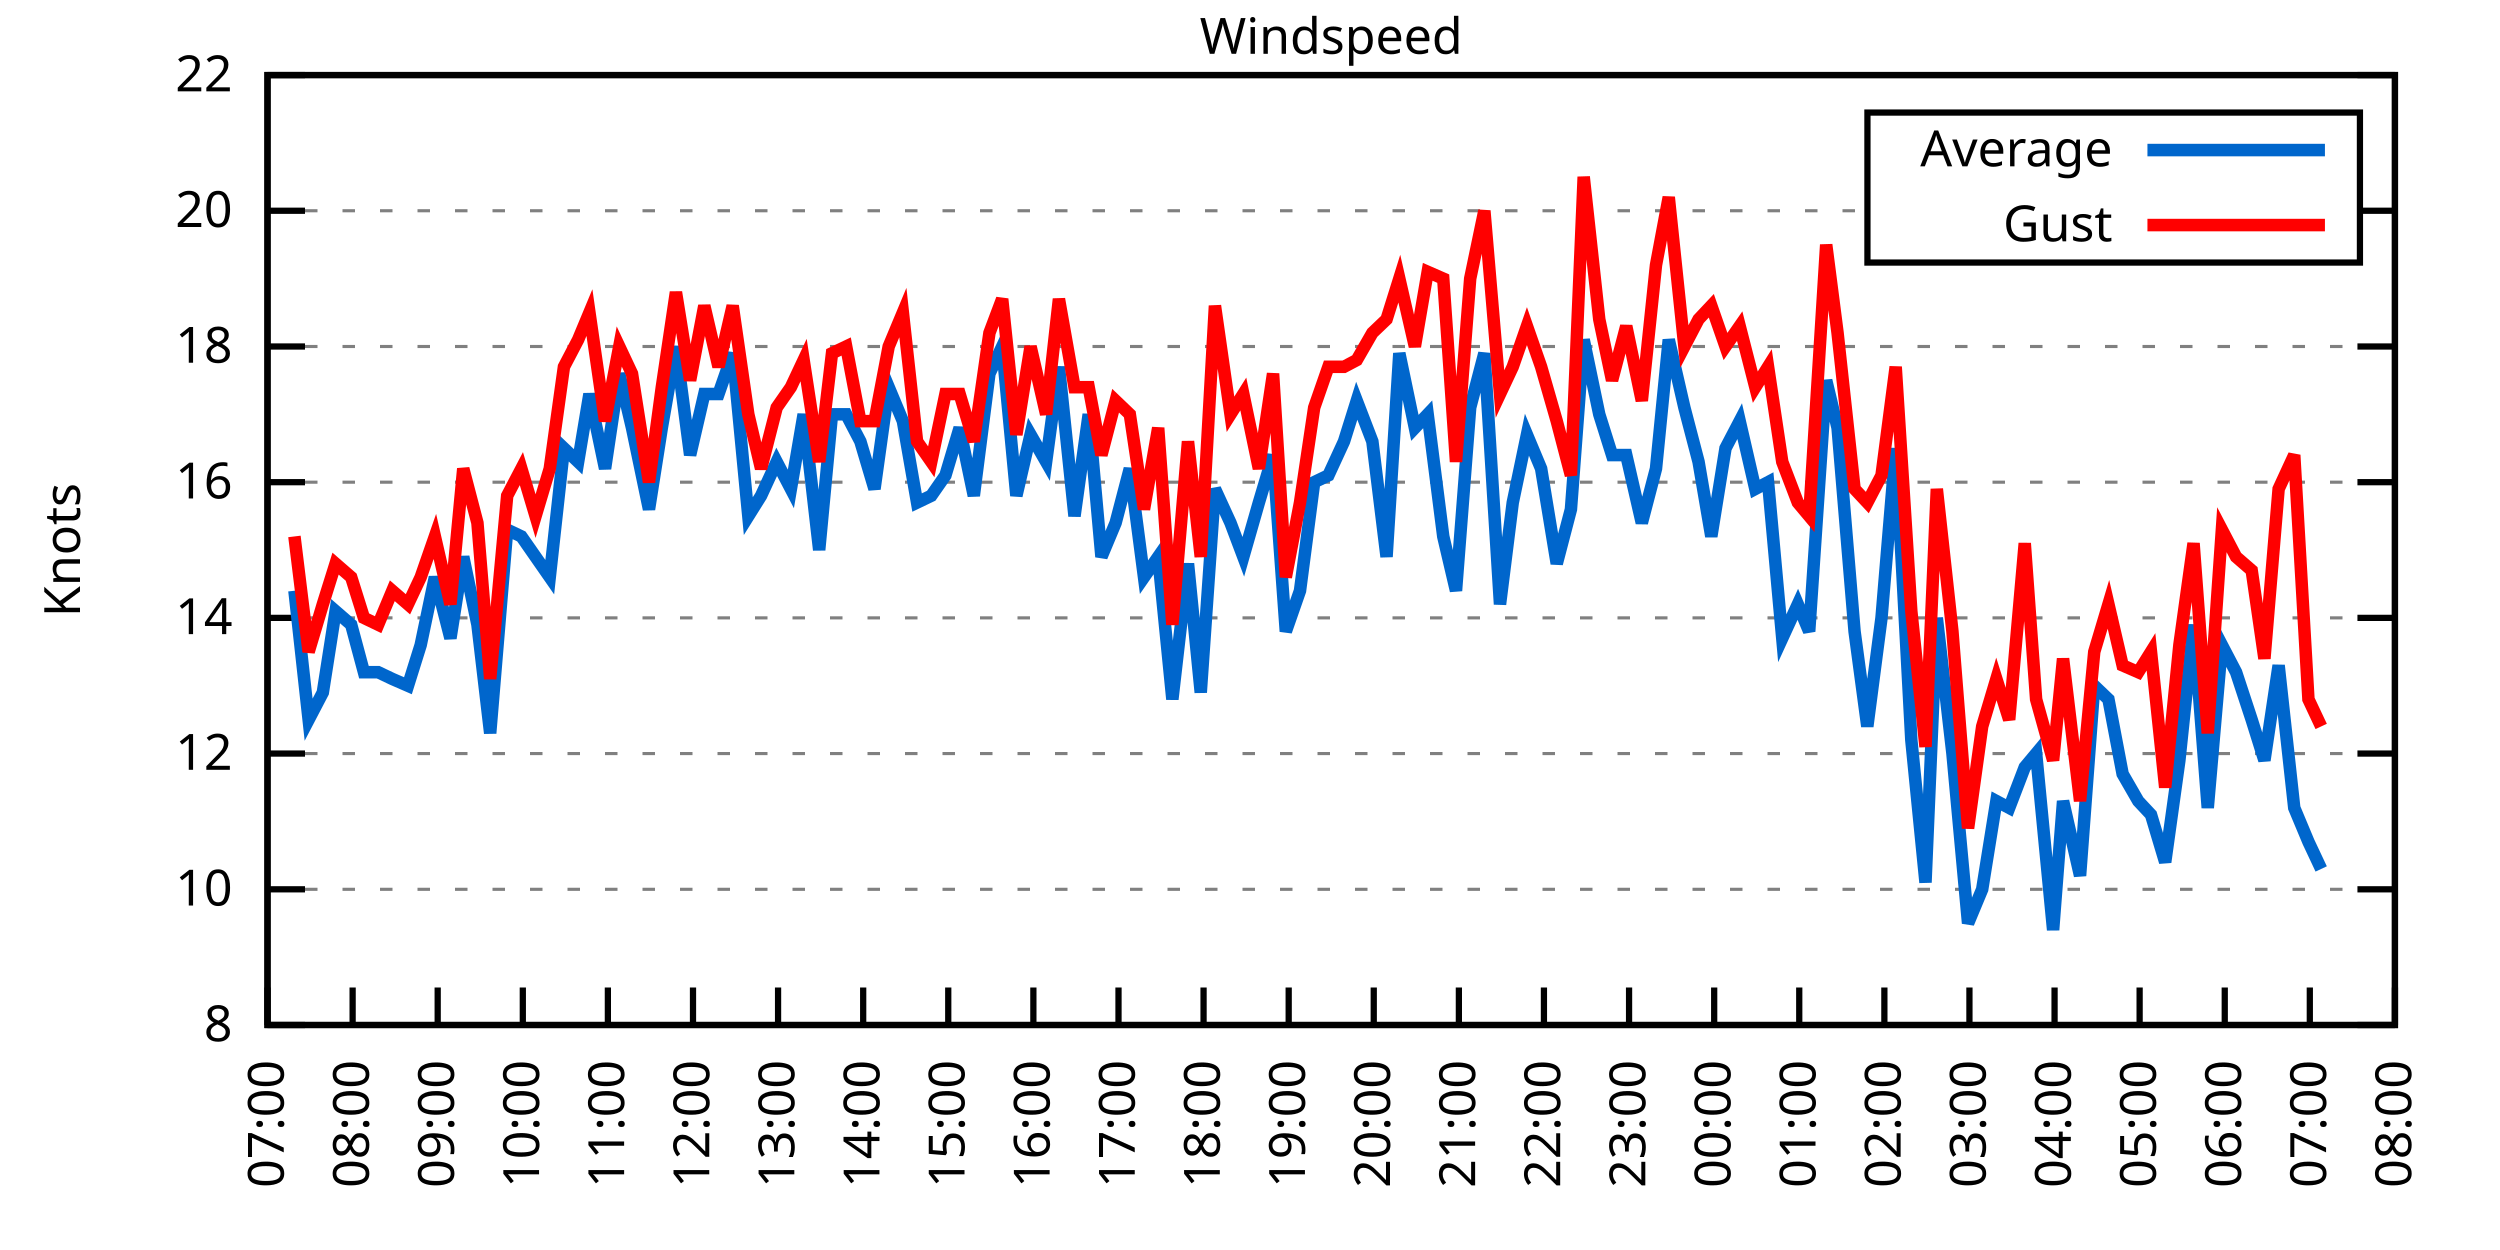
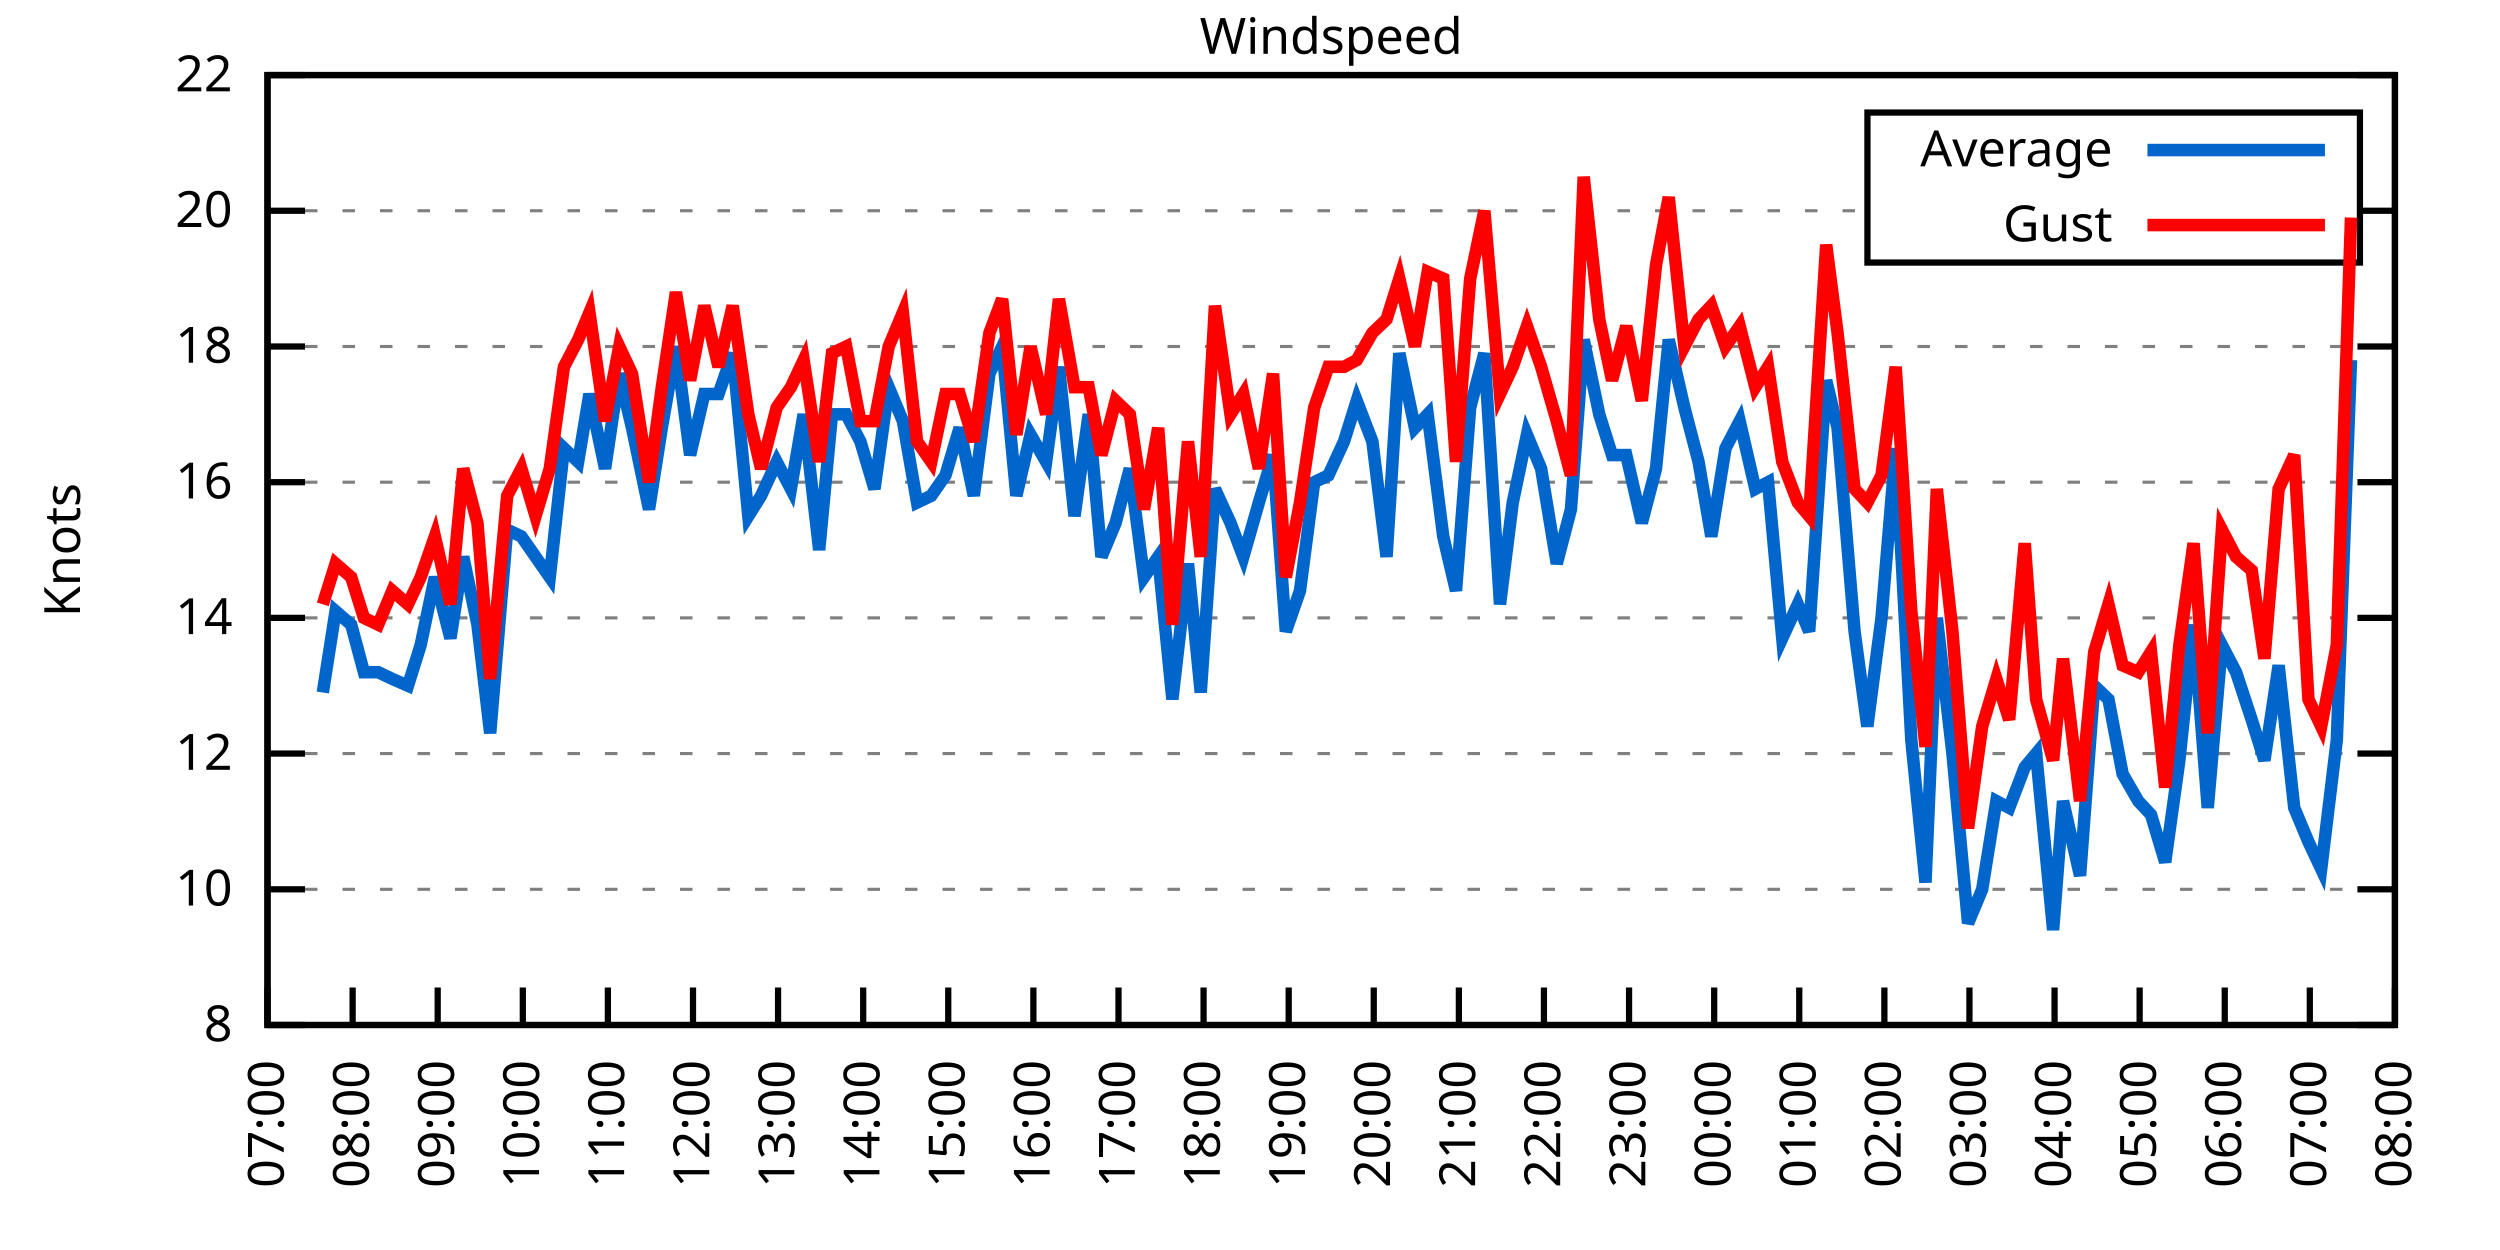
<svg xmlns="http://www.w3.org/2000/svg" xmlns:xlink="http://www.w3.org/1999/xlink" width="400" height="200" viewBox="0 0 400 200">
  <g id="gnuplot_canvas">
    <rect x="0" y="0" width="400" height="200" fill="none" />
    <defs>
      <circle id="gpDot" r="0.5" stroke-width="0.5" stroke="currentColor" />
      <path id="gpPt0" stroke-width="0.333" stroke="currentColor" d="M-1,0 h2 M0,-1 v2" />
      <path id="gpPt1" stroke-width="0.333" stroke="currentColor" d="M-1,-1 L1,1 M1,-1 L-1,1" />
      <path id="gpPt2" stroke-width="0.333" stroke="currentColor" d="M-1,0 L1,0 M0,-1 L0,1 M-1,-1 L1,1 M-1,1 L1,-1" />
      <rect id="gpPt3" stroke-width="0.333" stroke="currentColor" x="-1" y="-1" width="2" height="2" />
      <rect id="gpPt4" stroke-width="0.333" stroke="currentColor" fill="currentColor" x="-1" y="-1" width="2" height="2" />
      <circle id="gpPt5" stroke-width="0.333" stroke="currentColor" cx="0" cy="0" r="1" />
      <use xlink:href="#gpPt5" id="gpPt6" fill="currentColor" stroke="none" />
      <path id="gpPt7" stroke-width="0.333" stroke="currentColor" d="M0,-1.33 L-1.33,0.67 L1.33,0.67 z" />
      <use xlink:href="#gpPt7" id="gpPt8" fill="currentColor" stroke="none" />
      <use xlink:href="#gpPt7" id="gpPt9" stroke="currentColor" transform="rotate(180)" />
      <use xlink:href="#gpPt9" id="gpPt10" fill="currentColor" stroke="none" />
      <use xlink:href="#gpPt3" id="gpPt11" stroke="currentColor" transform="rotate(45)" />
      <use xlink:href="#gpPt11" id="gpPt12" fill="currentColor" stroke="none" />
      <path id="gpPt13" stroke-width="0.333" stroke="currentColor" d="M0,1.330 L1.265,0.411 L0.782,-1.067 L-0.782,-1.076 L-1.265,0.411 z" />
      <use xlink:href="#gpPt13" id="gpPt14" fill="currentColor" stroke="none" />
      <filter id="textbox" filterUnits="objectBoundingBox" x="0" y="0" height="1" width="1">
        <feFlood flood-color="white" flood-opacity="1" result="bgnd" />
        <feComposite in="SourceGraphic" in2="bgnd" operator="atop" />
      </filter>
      <filter id="greybox" filterUnits="objectBoundingBox" x="0" y="0" height="1" width="1">
        <feFlood flood-color="lightgrey" flood-opacity="1" result="grey" />
        <feComposite in="SourceGraphic" in2="grey" operator="atop" />
      </filter>
    </defs>
    <g fill="none" color="white" stroke="currentColor" stroke-width="1.00" stroke-linecap="butt" stroke-linejoin="miter">
</g>
    <g fill="none" color="black" stroke="currentColor" stroke-width="1.00" stroke-linecap="butt" stroke-linejoin="miter">
      <g stroke="none" shape-rendering="crispEdges">
        <polygon fill="rgb(255, 255, 255)" points="42.80,164.00 383.18,164.00 383.18,12.02 42.80,12.02 " />
      </g>
    </g>
    <g fill="none" color="black" stroke="currentColor" stroke-width="1.00" stroke-linecap="butt" stroke-linejoin="miter">
</g>
    <g fill="none" color="black" stroke="black" stroke-width="0.50" stroke-linecap="butt" stroke-linejoin="miter">
</g>
    <g fill="none" color="gray" stroke="currentColor" stroke-width="0.50" stroke-linecap="butt" stroke-linejoin="miter">
      <path stroke="gray" stroke-dasharray="2,4" class="gridline" d="M42.80,164.00 L383.19,164.00  " />
    </g>
    <g fill="none" color="gray" stroke="gray" stroke-width="1.00" stroke-linecap="butt" stroke-linejoin="miter">
</g>
    <g fill="none" color="black" stroke="currentColor" stroke-width="1.00" stroke-linecap="butt" stroke-linejoin="miter">
      <path stroke="black" d="M42.80,164.00 L48.80,164.00 M383.19,164.00 L377.19,164.00  " />
      <g transform="translate(37.20,166.60)" stroke="none" fill="black" font-family="Sans" font-size="8.00" text-anchor="end">
        <text>
          <tspan font-family="Sans"> 8</tspan>
        </text>
      </g>
    </g>
    <g fill="none" color="black" stroke="currentColor" stroke-width="1.00" stroke-linecap="butt" stroke-linejoin="miter">
</g>
    <g fill="none" color="black" stroke="black" stroke-width="0.50" stroke-linecap="butt" stroke-linejoin="miter">
</g>
    <g fill="none" color="gray" stroke="currentColor" stroke-width="0.50" stroke-linecap="butt" stroke-linejoin="miter">
      <path stroke="gray" stroke-dasharray="2,4" class="gridline" d="M42.80,142.29 L383.19,142.29  " />
    </g>
    <g fill="none" color="gray" stroke="gray" stroke-width="1.00" stroke-linecap="butt" stroke-linejoin="miter">
</g>
    <g fill="none" color="black" stroke="currentColor" stroke-width="1.00" stroke-linecap="butt" stroke-linejoin="miter">
      <path stroke="black" d="M42.80,142.29 L48.80,142.29 M383.19,142.29 L377.19,142.29  " />
      <g transform="translate(37.20,144.89)" stroke="none" fill="black" font-family="Sans" font-size="8.00" text-anchor="end">
        <text>
          <tspan font-family="Sans"> 10</tspan>
        </text>
      </g>
    </g>
    <g fill="none" color="black" stroke="currentColor" stroke-width="1.00" stroke-linecap="butt" stroke-linejoin="miter">
</g>
    <g fill="none" color="black" stroke="black" stroke-width="0.50" stroke-linecap="butt" stroke-linejoin="miter">
</g>
    <g fill="none" color="gray" stroke="currentColor" stroke-width="0.50" stroke-linecap="butt" stroke-linejoin="miter">
      <path stroke="gray" stroke-dasharray="2,4" class="gridline" d="M42.80,120.57 L383.19,120.57  " />
    </g>
    <g fill="none" color="gray" stroke="gray" stroke-width="1.00" stroke-linecap="butt" stroke-linejoin="miter">
</g>
    <g fill="none" color="black" stroke="currentColor" stroke-width="1.00" stroke-linecap="butt" stroke-linejoin="miter">
      <path stroke="black" d="M42.80,120.57 L48.80,120.57 M383.19,120.57 L377.19,120.57  " />
      <g transform="translate(37.20,123.17)" stroke="none" fill="black" font-family="Sans" font-size="8.00" text-anchor="end">
        <text>
          <tspan font-family="Sans"> 12</tspan>
        </text>
      </g>
    </g>
    <g fill="none" color="black" stroke="currentColor" stroke-width="1.00" stroke-linecap="butt" stroke-linejoin="miter">
</g>
    <g fill="none" color="black" stroke="black" stroke-width="0.50" stroke-linecap="butt" stroke-linejoin="miter">
</g>
    <g fill="none" color="gray" stroke="currentColor" stroke-width="0.50" stroke-linecap="butt" stroke-linejoin="miter">
      <path stroke="gray" stroke-dasharray="2,4" class="gridline" d="M42.80,98.86 L383.19,98.86  " />
    </g>
    <g fill="none" color="gray" stroke="gray" stroke-width="1.00" stroke-linecap="butt" stroke-linejoin="miter">
</g>
    <g fill="none" color="black" stroke="currentColor" stroke-width="1.00" stroke-linecap="butt" stroke-linejoin="miter">
      <path stroke="black" d="M42.80,98.86 L48.80,98.86 M383.19,98.86 L377.19,98.86  " />
      <g transform="translate(37.20,101.46)" stroke="none" fill="black" font-family="Sans" font-size="8.00" text-anchor="end">
        <text>
          <tspan font-family="Sans"> 14</tspan>
        </text>
      </g>
    </g>
    <g fill="none" color="black" stroke="currentColor" stroke-width="1.00" stroke-linecap="butt" stroke-linejoin="miter">
</g>
    <g fill="none" color="black" stroke="black" stroke-width="0.50" stroke-linecap="butt" stroke-linejoin="miter">
</g>
    <g fill="none" color="gray" stroke="currentColor" stroke-width="0.50" stroke-linecap="butt" stroke-linejoin="miter">
      <path stroke="gray" stroke-dasharray="2,4" class="gridline" d="M42.80,77.15 L383.19,77.15  " />
    </g>
    <g fill="none" color="gray" stroke="gray" stroke-width="1.00" stroke-linecap="butt" stroke-linejoin="miter">
</g>
    <g fill="none" color="black" stroke="currentColor" stroke-width="1.00" stroke-linecap="butt" stroke-linejoin="miter">
      <path stroke="black" d="M42.80,77.15 L48.80,77.15 M383.19,77.15 L377.19,77.15  " />
      <g transform="translate(37.20,79.75)" stroke="none" fill="black" font-family="Sans" font-size="8.00" text-anchor="end">
        <text>
          <tspan font-family="Sans"> 16</tspan>
        </text>
      </g>
    </g>
    <g fill="none" color="black" stroke="currentColor" stroke-width="1.00" stroke-linecap="butt" stroke-linejoin="miter">
</g>
    <g fill="none" color="black" stroke="black" stroke-width="0.50" stroke-linecap="butt" stroke-linejoin="miter">
</g>
    <g fill="none" color="gray" stroke="currentColor" stroke-width="0.50" stroke-linecap="butt" stroke-linejoin="miter">
      <path stroke="gray" stroke-dasharray="2,4" class="gridline" d="M42.80,55.44 L383.19,55.44  " />
    </g>
    <g fill="none" color="gray" stroke="gray" stroke-width="1.00" stroke-linecap="butt" stroke-linejoin="miter">
</g>
    <g fill="none" color="black" stroke="currentColor" stroke-width="1.00" stroke-linecap="butt" stroke-linejoin="miter">
      <path stroke="black" d="M42.80,55.44 L48.80,55.44 M383.19,55.44 L377.19,55.44  " />
      <g transform="translate(37.20,58.04)" stroke="none" fill="black" font-family="Sans" font-size="8.00" text-anchor="end">
        <text>
          <tspan font-family="Sans"> 18</tspan>
        </text>
      </g>
    </g>
    <g fill="none" color="black" stroke="currentColor" stroke-width="1.00" stroke-linecap="butt" stroke-linejoin="miter">
</g>
    <g fill="none" color="black" stroke="black" stroke-width="0.50" stroke-linecap="butt" stroke-linejoin="miter">
</g>
    <g fill="none" color="gray" stroke="currentColor" stroke-width="0.50" stroke-linecap="butt" stroke-linejoin="miter">
      <path stroke="gray" stroke-dasharray="2,4" class="gridline" d="M42.80,33.72 L298.79,33.72 M377.59,33.72 L383.19,33.72  " />
    </g>
    <g fill="none" color="gray" stroke="gray" stroke-width="1.00" stroke-linecap="butt" stroke-linejoin="miter">
</g>
    <g fill="none" color="black" stroke="currentColor" stroke-width="1.00" stroke-linecap="butt" stroke-linejoin="miter">
      <path stroke="black" d="M42.80,33.72 L48.80,33.72 M383.19,33.72 L377.19,33.72  " />
      <g transform="translate(37.20,36.32)" stroke="none" fill="black" font-family="Sans" font-size="8.00" text-anchor="end">
        <text>
          <tspan font-family="Sans"> 20</tspan>
        </text>
      </g>
    </g>
    <g fill="none" color="black" stroke="currentColor" stroke-width="1.00" stroke-linecap="butt" stroke-linejoin="miter">
</g>
    <g fill="none" color="black" stroke="black" stroke-width="0.50" stroke-linecap="butt" stroke-linejoin="miter">
</g>
    <g fill="none" color="gray" stroke="currentColor" stroke-width="0.50" stroke-linecap="butt" stroke-linejoin="miter">
      <path stroke="gray" stroke-dasharray="2,4" class="gridline" d="M42.80,12.01 L383.19,12.01  " />
    </g>
    <g fill="none" color="gray" stroke="gray" stroke-width="1.00" stroke-linecap="butt" stroke-linejoin="miter">
</g>
    <g fill="none" color="black" stroke="currentColor" stroke-width="1.00" stroke-linecap="butt" stroke-linejoin="miter">
      <path stroke="black" d="M42.80,12.01 L48.80,12.01 M383.19,12.01 L377.19,12.01  " />
      <g transform="translate(37.20,14.61)" stroke="none" fill="black" font-family="Sans" font-size="8.00" text-anchor="end">
        <text>
          <tspan font-family="Sans"> 22</tspan>
        </text>
      </g>
    </g>
    <g fill="none" color="black" stroke="currentColor" stroke-width="1.00" stroke-linecap="butt" stroke-linejoin="miter">
      <path stroke="black" d="M42.80,164.00 L42.80,158.00  " />
      <g transform="translate(45.40,169.60) rotate(270.00)" stroke="none" fill="black" font-family="Sans" font-size="8.00" text-anchor="end">
        <text>
          <tspan font-family="Sans">07:00</tspan>
        </text>
      </g>
    </g>
    <g fill="none" color="black" stroke="currentColor" stroke-width="1.00" stroke-linecap="butt" stroke-linejoin="miter">
      <path stroke="black" d="M56.42,164.00 L56.42,158.00  " />
      <g transform="translate(59.02,169.60) rotate(270.00)" stroke="none" fill="black" font-family="Sans" font-size="8.00" text-anchor="end">
        <text>
          <tspan font-family="Sans">08:00</tspan>
        </text>
      </g>
    </g>
    <g fill="none" color="black" stroke="currentColor" stroke-width="1.00" stroke-linecap="butt" stroke-linejoin="miter">
      <path stroke="black" d="M70.03,164.00 L70.03,158.00  " />
      <g transform="translate(72.63,169.60) rotate(270.00)" stroke="none" fill="black" font-family="Sans" font-size="8.00" text-anchor="end">
        <text>
          <tspan font-family="Sans">09:00</tspan>
        </text>
      </g>
    </g>
    <g fill="none" color="black" stroke="currentColor" stroke-width="1.00" stroke-linecap="butt" stroke-linejoin="miter">
      <path stroke="black" d="M83.65,164.00 L83.65,158.00  " />
      <g transform="translate(86.25,169.60) rotate(270.00)" stroke="none" fill="black" font-family="Sans" font-size="8.00" text-anchor="end">
        <text>
          <tspan font-family="Sans">10:00</tspan>
        </text>
      </g>
    </g>
    <g fill="none" color="black" stroke="currentColor" stroke-width="1.00" stroke-linecap="butt" stroke-linejoin="miter">
      <path stroke="black" d="M97.26,164.00 L97.26,158.00  " />
      <g transform="translate(99.86,169.60) rotate(270.00)" stroke="none" fill="black" font-family="Sans" font-size="8.00" text-anchor="end">
        <text>
          <tspan font-family="Sans">11:00</tspan>
        </text>
      </g>
    </g>
    <g fill="none" color="black" stroke="currentColor" stroke-width="1.00" stroke-linecap="butt" stroke-linejoin="miter">
      <path stroke="black" d="M110.88,164.00 L110.88,158.00  " />
      <g transform="translate(113.48,169.60) rotate(270.00)" stroke="none" fill="black" font-family="Sans" font-size="8.00" text-anchor="end">
        <text>
          <tspan font-family="Sans">12:00</tspan>
        </text>
      </g>
    </g>
    <g fill="none" color="black" stroke="currentColor" stroke-width="1.00" stroke-linecap="butt" stroke-linejoin="miter">
      <path stroke="black" d="M124.49,164.00 L124.49,158.00  " />
      <g transform="translate(127.09,169.60) rotate(270.00)" stroke="none" fill="black" font-family="Sans" font-size="8.00" text-anchor="end">
        <text>
          <tspan font-family="Sans">13:00</tspan>
        </text>
      </g>
    </g>
    <g fill="none" color="black" stroke="currentColor" stroke-width="1.00" stroke-linecap="butt" stroke-linejoin="miter">
      <path stroke="black" d="M138.11,164.00 L138.11,158.00  " />
      <g transform="translate(140.71,169.60) rotate(270.00)" stroke="none" fill="black" font-family="Sans" font-size="8.00" text-anchor="end">
        <text>
          <tspan font-family="Sans">14:00</tspan>
        </text>
      </g>
    </g>
    <g fill="none" color="black" stroke="currentColor" stroke-width="1.00" stroke-linecap="butt" stroke-linejoin="miter">
      <path stroke="black" d="M151.72,164.00 L151.72,158.00  " />
      <g transform="translate(154.32,169.60) rotate(270.00)" stroke="none" fill="black" font-family="Sans" font-size="8.00" text-anchor="end">
        <text>
          <tspan font-family="Sans">15:00</tspan>
        </text>
      </g>
    </g>
    <g fill="none" color="black" stroke="currentColor" stroke-width="1.00" stroke-linecap="butt" stroke-linejoin="miter">
      <path stroke="black" d="M165.34,164.00 L165.34,158.00  " />
      <g transform="translate(167.94,169.60) rotate(270.00)" stroke="none" fill="black" font-family="Sans" font-size="8.00" text-anchor="end">
        <text>
          <tspan font-family="Sans">16:00</tspan>
        </text>
      </g>
    </g>
    <g fill="none" color="black" stroke="currentColor" stroke-width="1.00" stroke-linecap="butt" stroke-linejoin="miter">
      <path stroke="black" d="M178.96,164.00 L178.96,158.00  " />
      <g transform="translate(181.56,169.60) rotate(270.00)" stroke="none" fill="black" font-family="Sans" font-size="8.00" text-anchor="end">
        <text>
          <tspan font-family="Sans">17:00</tspan>
        </text>
      </g>
    </g>
    <g fill="none" color="black" stroke="currentColor" stroke-width="1.00" stroke-linecap="butt" stroke-linejoin="miter">
      <path stroke="black" d="M192.57,164.00 L192.57,158.00  " />
      <g transform="translate(195.17,169.60) rotate(270.00)" stroke="none" fill="black" font-family="Sans" font-size="8.00" text-anchor="end">
        <text>
          <tspan font-family="Sans">18:00</tspan>
        </text>
      </g>
    </g>
    <g fill="none" color="black" stroke="currentColor" stroke-width="1.00" stroke-linecap="butt" stroke-linejoin="miter">
      <path stroke="black" d="M206.19,164.00 L206.19,158.00  " />
      <g transform="translate(208.79,169.60) rotate(270.00)" stroke="none" fill="black" font-family="Sans" font-size="8.00" text-anchor="end">
        <text>
          <tspan font-family="Sans">19:00</tspan>
        </text>
      </g>
    </g>
    <g fill="none" color="black" stroke="currentColor" stroke-width="1.00" stroke-linecap="butt" stroke-linejoin="miter">
      <path stroke="black" d="M219.80,164.00 L219.80,158.00  " />
      <g transform="translate(222.40,169.60) rotate(270.00)" stroke="none" fill="black" font-family="Sans" font-size="8.00" text-anchor="end">
        <text>
          <tspan font-family="Sans">20:00</tspan>
        </text>
      </g>
    </g>
    <g fill="none" color="black" stroke="currentColor" stroke-width="1.00" stroke-linecap="butt" stroke-linejoin="miter">
      <path stroke="black" d="M233.42,164.00 L233.42,158.00  " />
      <g transform="translate(236.02,169.60) rotate(270.00)" stroke="none" fill="black" font-family="Sans" font-size="8.00" text-anchor="end">
        <text>
          <tspan font-family="Sans">21:00</tspan>
        </text>
      </g>
    </g>
    <g fill="none" color="black" stroke="currentColor" stroke-width="1.00" stroke-linecap="butt" stroke-linejoin="miter">
      <path stroke="black" d="M247.03,164.00 L247.03,158.00  " />
      <g transform="translate(249.63,169.60) rotate(270.00)" stroke="none" fill="black" font-family="Sans" font-size="8.00" text-anchor="end">
        <text>
          <tspan font-family="Sans">22:00</tspan>
        </text>
      </g>
    </g>
    <g fill="none" color="black" stroke="currentColor" stroke-width="1.00" stroke-linecap="butt" stroke-linejoin="miter">
      <path stroke="black" d="M260.65,164.00 L260.65,158.00  " />
      <g transform="translate(263.25,169.60) rotate(270.00)" stroke="none" fill="black" font-family="Sans" font-size="8.00" text-anchor="end">
        <text>
          <tspan font-family="Sans">23:00</tspan>
        </text>
      </g>
    </g>
    <g fill="none" color="black" stroke="currentColor" stroke-width="1.00" stroke-linecap="butt" stroke-linejoin="miter">
      <path stroke="black" d="M274.27,164.00 L274.27,158.00  " />
      <g transform="translate(276.87,169.60) rotate(270.00)" stroke="none" fill="black" font-family="Sans" font-size="8.00" text-anchor="end">
        <text>
          <tspan font-family="Sans">00:00</tspan>
        </text>
      </g>
    </g>
    <g fill="none" color="black" stroke="currentColor" stroke-width="1.00" stroke-linecap="butt" stroke-linejoin="miter">
      <path stroke="black" d="M287.88,164.00 L287.88,158.00  " />
      <g transform="translate(290.48,169.60) rotate(270.00)" stroke="none" fill="black" font-family="Sans" font-size="8.00" text-anchor="end">
        <text>
          <tspan font-family="Sans">01:00</tspan>
        </text>
      </g>
    </g>
    <g fill="none" color="black" stroke="currentColor" stroke-width="1.00" stroke-linecap="butt" stroke-linejoin="miter">
      <path stroke="black" d="M301.50,164.00 L301.50,158.00  " />
      <g transform="translate(304.10,169.60) rotate(270.00)" stroke="none" fill="black" font-family="Sans" font-size="8.00" text-anchor="end">
        <text>
          <tspan font-family="Sans">02:00</tspan>
        </text>
      </g>
    </g>
    <g fill="none" color="black" stroke="currentColor" stroke-width="1.00" stroke-linecap="butt" stroke-linejoin="miter">
      <path stroke="black" d="M315.11,164.00 L315.11,158.00  " />
      <g transform="translate(317.71,169.60) rotate(270.00)" stroke="none" fill="black" font-family="Sans" font-size="8.00" text-anchor="end">
        <text>
          <tspan font-family="Sans">03:00</tspan>
        </text>
      </g>
    </g>
    <g fill="none" color="black" stroke="currentColor" stroke-width="1.00" stroke-linecap="butt" stroke-linejoin="miter">
      <path stroke="black" d="M328.73,164.00 L328.73,158.00  " />
      <g transform="translate(331.33,169.60) rotate(270.00)" stroke="none" fill="black" font-family="Sans" font-size="8.00" text-anchor="end">
        <text>
          <tspan font-family="Sans">04:00</tspan>
        </text>
      </g>
    </g>
    <g fill="none" color="black" stroke="currentColor" stroke-width="1.00" stroke-linecap="butt" stroke-linejoin="miter">
      <path stroke="black" d="M342.34,164.00 L342.34,158.00  " />
      <g transform="translate(344.94,169.60) rotate(270.00)" stroke="none" fill="black" font-family="Sans" font-size="8.00" text-anchor="end">
        <text>
          <tspan font-family="Sans">05:00</tspan>
        </text>
      </g>
    </g>
    <g fill="none" color="black" stroke="currentColor" stroke-width="1.00" stroke-linecap="butt" stroke-linejoin="miter">
      <path stroke="black" d="M355.96,164.00 L355.96,158.00  " />
      <g transform="translate(358.56,169.60) rotate(270.00)" stroke="none" fill="black" font-family="Sans" font-size="8.00" text-anchor="end">
        <text>
          <tspan font-family="Sans">06:00</tspan>
        </text>
      </g>
    </g>
    <g fill="none" color="black" stroke="currentColor" stroke-width="1.00" stroke-linecap="butt" stroke-linejoin="miter">
      <path stroke="black" d="M369.57,164.00 L369.57,158.00  " />
      <g transform="translate(372.17,169.60) rotate(270.00)" stroke="none" fill="black" font-family="Sans" font-size="8.00" text-anchor="end">
        <text>
          <tspan font-family="Sans">07:00</tspan>
        </text>
      </g>
    </g>
    <g fill="none" color="black" stroke="currentColor" stroke-width="1.00" stroke-linecap="butt" stroke-linejoin="miter">
      <path stroke="black" d="M383.19,164.00 L383.19,158.00  " />
      <g transform="translate(385.79,169.60) rotate(270.00)" stroke="none" fill="black" font-family="Sans" font-size="8.00" text-anchor="end">
        <text>
          <tspan font-family="Sans">08:00</tspan>
        </text>
      </g>
    </g>
    <g fill="none" color="black" stroke="currentColor" stroke-width="1.00" stroke-linecap="butt" stroke-linejoin="miter">
</g>
    <g fill="none" color="black" stroke="currentColor" stroke-width="1.00" stroke-linecap="butt" stroke-linejoin="miter">
      <path stroke="black" d="M42.80,12.01 L42.80,164.00 L383.19,164.00 L383.19,12.01 L42.80,12.01 Z  " />
    </g>
    <g fill="none" color="black" stroke="currentColor" stroke-width="1.00" stroke-linecap="butt" stroke-linejoin="miter">
</g>
    <g fill="none" color="black" stroke="currentColor" stroke-width="1.00" stroke-linecap="butt" stroke-linejoin="miter">
      <path stroke="black" d="M298.79,42.01 L298.79,18.01 L377.59,18.01 L377.59,42.01 L298.79,42.01 Z  " />
    </g>
    <g id="Windspeed_plot_1">
      <g fill="none" color="white" stroke="black" stroke-width="2.00" stroke-linecap="butt" stroke-linejoin="miter">
</g>
      <g fill="none" color="black" stroke="currentColor" stroke-width="2.00" stroke-linecap="butt" stroke-linejoin="miter">
        <g transform="translate(337.99,26.61)" stroke="none" fill="black" font-family="Sans" font-size="8.00" text-anchor="end">
          <text>
            <tspan font-family="Sans">Average</tspan>
          </text>
        </g>
      </g>
      <g fill="none" color="black" stroke="currentColor" stroke-width="2.00" stroke-linecap="butt" stroke-linejoin="miter">
-         <path stroke="rgb(  0, 102, 204)" d="M343.59,24.01 L371.99,24.01 M47.11,94.52 L49.38,115.15 L51.65,110.80 L53.69,97.78 L56.19,99.95 L58.23,107.55   L60.50,107.55 L62.77,108.63 L65.27,109.72 L67.31,103.20 L69.58,92.35 L72.07,102.12 L74.12,89.09 L76.39,99.95   L78.43,117.32 L81.15,84.75 L83.42,85.83 L85.69,89.09 L87.96,92.35 L90.23,71.72 L92.50,73.89 L94.31,63.04   L96.81,74.98 L99.08,59.78 L101.12,68.46 L103.84,81.49 L105.89,68.46 L108.15,55.44 L110.42,72.81 L112.69,63.04   L114.96,63.04 L117.23,56.52 L119.73,82.58 L121.77,79.32 L124.27,73.89 L126.54,78.23 L128.58,66.29 L131.07,88.00   L133.12,66.29 L135.39,66.29 L137.66,70.63 L139.92,78.23 L142.19,61.95 L144.46,67.38 L146.73,80.41 L149.00,79.32   L151.27,76.06 L153.54,68.46 L155.81,79.32 L158.31,59.78 L160.35,55.44 L162.62,79.32 L164.89,69.55 L167.38,73.89   L169.43,58.69 L171.92,82.58 L174.19,66.29 L176.23,89.09 L178.50,83.66 L180.77,74.98 L183.04,92.35 L185.31,89.09   L187.58,111.89 L190.08,90.18 L192.12,110.80 L194.39,78.23 L196.88,83.66 L198.93,89.09 L201.42,80.41 L203.69,72.81   L205.73,101.03 L208.00,94.52 L210.27,77.15 L212.54,76.06 L215.04,70.63 L217.08,64.12 L219.58,70.63 L221.85,89.09   L223.89,56.52 L226.38,68.46 L228.43,66.29 L230.92,85.83 L232.96,94.52 L235.23,65.21 L237.50,56.52 L240.00,96.69   L242.04,80.41 L244.31,69.55 L246.58,74.98 L249.08,90.18 L251.35,81.49 L253.39,54.35 L255.88,66.29 L257.93,72.81   L260.20,72.81 L262.69,83.66 L264.96,74.98 L267.00,54.35 L269.50,65.21 L271.77,73.89 L273.81,85.83 L276.08,71.72   L278.35,67.38 L280.85,78.23 L282.89,77.15 L285.16,102.12 L287.65,96.69 L289.47,101.03 L292.19,60.86 L294.01,68.46   L296.73,101.03 L298.77,116.23 L301.04,98.86 L303.31,71.72 L305.81,118.40 L308.08,141.20 L309.89,98.86 L312.39,120.57   L314.89,147.72 L317.15,142.29 L319.42,128.17 L321.47,129.26 L323.96,122.75 L325.78,120.57 L328.50,148.80 L330.09,128.17   L332.81,140.12 L335.08,109.72 L337.35,111.89 L339.62,123.83 L342.12,128.17 L344.16,130.35 L346.43,137.94 L348.70,121.66   L350.97,99.95 L353.24,129.26 L355.50,103.20 L357.77,107.55 L360.27,115.15 L362.31,121.66 L364.58,106.46 L367.08,129.26   L369.35,134.69 L371.39,139.03  " />
+         <path stroke="rgb(  0, 102, 204)" d="M343.59,24.01 L371.99,24.01 M51.65,110.80 L53.69,97.78 L56.19,99.95 L58.23,107.55 L60.50,107.55 L62.77,108.63   L65.27,109.72 L67.31,103.20 L69.58,92.35 L72.07,102.12 L74.12,89.09 L76.39,99.95 L78.43,117.32 L81.15,84.75   L83.42,85.83 L85.69,89.09 L87.96,92.35 L90.23,71.72 L92.50,73.89 L94.31,63.04 L96.81,74.98 L99.08,59.78   L101.12,68.46 L103.84,81.49 L105.89,68.46 L108.15,55.44 L110.42,72.81 L112.69,63.04 L114.96,63.04 L117.23,56.52   L119.73,82.58 L121.77,79.32 L124.27,73.89 L126.54,78.23 L128.58,66.29 L131.07,88.00 L133.12,66.29 L135.39,66.29   L137.66,70.63 L139.92,78.23 L142.19,61.95 L144.46,67.38 L146.73,80.41 L149.00,79.32 L151.27,76.06 L153.54,68.46   L155.81,79.32 L158.31,59.78 L160.35,55.44 L162.62,79.32 L164.89,69.55 L167.38,73.89 L169.43,58.69 L171.92,82.58   L174.19,66.29 L176.23,89.09 L178.50,83.66 L180.77,74.98 L183.04,92.35 L185.31,89.09 L187.58,111.89 L190.08,90.18   L192.12,110.80 L194.39,78.23 L196.88,83.66 L198.93,89.09 L201.42,80.41 L203.69,72.81 L205.73,101.03 L208.00,94.52   L210.27,77.15 L212.54,76.06 L215.04,70.63 L217.08,64.12 L219.58,70.63 L221.85,89.09 L223.89,56.52 L226.38,68.46   L228.43,66.29 L230.92,85.83 L232.96,94.52 L235.23,65.21 L237.50,56.52 L240.00,96.69 L242.04,80.41 L244.31,69.55   L246.58,74.98 L249.08,90.18 L251.35,81.49 L253.39,54.35 L255.88,66.29 L257.93,72.81 L260.20,72.81 L262.69,83.66   L264.96,74.98 L267.00,54.35 L269.50,65.21 L271.77,73.89 L273.81,85.83 L276.08,71.72 L278.35,67.38 L280.85,78.23   L282.89,77.15 L285.16,102.12 L287.65,96.69 L289.47,101.03 L292.19,60.86 L294.01,68.46 L296.73,101.03 L298.77,116.23   L301.04,98.86 L303.31,71.72 L305.81,118.40 L308.08,141.20 L309.89,98.86 L312.39,120.57 L314.89,147.72 L317.15,142.29   L319.42,128.17 L321.47,129.26 L323.96,122.75 L325.78,120.57 L328.50,148.80 L330.09,128.17 L332.81,140.12 L335.08,109.72   L337.35,111.89 L339.62,123.83 L342.12,128.17 L344.16,130.35 L346.43,137.94 L348.70,121.66 L350.97,99.95 L353.24,129.26   L355.50,103.20 L357.77,107.55 L360.27,115.15 L362.31,121.66 L364.58,106.46 L367.08,129.26 L369.35,134.69 L371.39,139.03   L373.89,118.40 L376.16,57.61  " />
      </g>
    </g>
    <g id="Windspeed_plot_2">
      <g fill="none" color="black" stroke="currentColor" stroke-width="2.00" stroke-linecap="butt" stroke-linejoin="miter">
        <g transform="translate(337.99,38.61)" stroke="none" fill="black" font-family="Sans" font-size="8.00" text-anchor="end">
          <text>
            <tspan font-family="Sans">Gust</tspan>
          </text>
        </g>
      </g>
      <g fill="none" color="black" stroke="currentColor" stroke-width="2.00" stroke-linecap="butt" stroke-linejoin="miter">
-         <path stroke="rgb(255,   0,   0)" d="M343.59,36.01 L371.99,36.01 M47.11,85.83 L49.38,104.29 L51.65,96.69 L53.69,90.18 L56.19,92.35 L58.23,98.86   L60.50,99.95 L62.77,94.52 L65.27,96.69 L67.31,92.35 L69.58,85.83 L72.07,96.69 L74.12,74.98 L76.39,83.66   L78.43,108.63 L81.15,79.32 L83.42,74.98 L85.69,82.58 L87.96,74.98 L90.23,58.69 L92.50,54.35 L94.31,50.01   L96.81,67.38 L99.08,55.44 L101.12,59.78 L103.84,77.15 L105.89,61.95 L108.15,46.75 L110.42,60.86 L112.69,48.92   L114.96,58.69 L117.23,48.92 L119.73,66.29 L121.77,74.98 L124.27,65.21 L126.54,61.95 L128.58,57.61 L131.07,73.89   L133.12,56.52 L135.39,55.44 L137.66,67.38 L139.92,67.38 L142.19,55.44 L144.46,50.01 L146.73,70.63 L149.00,73.89   L151.27,63.04 L153.54,63.04 L155.81,70.63 L158.31,53.26 L160.35,47.84 L162.62,69.55 L164.89,55.44 L167.38,66.29   L169.43,47.84 L171.92,61.95 L174.19,61.95 L176.23,72.81 L178.50,64.12 L180.77,66.29 L183.04,81.49 L185.31,68.46   L187.58,99.95 L190.08,70.63 L192.12,89.09 L194.39,48.92 L196.88,66.29 L198.93,63.04 L201.42,74.98 L203.69,59.78   L205.73,92.35 L208.00,80.41 L210.27,65.21 L212.54,58.69 L215.04,58.69 L217.08,57.61 L219.58,53.26 L221.85,51.09   L223.89,44.58 L226.38,55.44 L228.43,43.49 L230.92,44.58 L232.96,73.89 L235.23,44.58 L237.50,33.72 L240.00,63.04   L242.04,58.69 L244.31,52.18 L246.58,58.69 L249.08,67.38 L251.35,76.06 L253.39,28.29 L255.88,51.09 L257.93,60.86   L260.20,52.18 L262.69,64.12 L264.96,42.41 L267.00,31.55 L269.50,55.44 L271.77,51.09 L273.81,48.92 L276.08,55.44   L278.35,52.18 L280.85,61.95 L282.89,58.69 L285.16,73.89 L287.65,80.41 L289.47,82.58 L292.19,39.15 L294.01,53.26   L296.73,78.23 L298.77,80.41 L301.04,76.06 L303.31,58.69 L305.81,97.78 L308.08,119.49 L309.89,78.23 L312.39,101.03   L314.89,132.52 L317.15,116.23 L319.42,108.63 L321.47,115.15 L323.96,86.92 L325.78,111.89 L328.50,121.66 L330.09,105.38   L332.81,128.17 L335.08,104.29 L337.35,96.69 L339.62,106.46 L342.12,107.55 L344.16,104.29 L346.43,126.00 L348.70,103.20   L350.97,86.92 L353.24,117.32 L355.50,84.75 L357.77,89.09 L360.27,91.26 L362.31,105.38 L364.58,78.23 L367.08,72.81   L369.35,111.89 L371.39,116.23  " />
+         <path stroke="rgb(255,   0,   0)" d="M343.59,36.01 L371.99,36.01 M51.65,96.69 L53.69,90.18 L56.19,92.35 L58.23,98.86 L60.50,99.95 L62.77,94.52   L65.27,96.69 L67.31,92.35 L69.58,85.83 L72.07,96.69 L74.12,74.98 L76.39,83.66 L78.43,108.63 L81.15,79.32   L83.42,74.98 L85.69,82.58 L87.96,74.98 L90.23,58.69 L92.50,54.35 L94.31,50.01 L96.81,67.38 L99.08,55.44   L101.12,59.78 L103.84,77.15 L105.89,61.95 L108.15,46.75 L110.42,60.86 L112.69,48.92 L114.96,58.69 L117.23,48.92   L119.73,66.29 L121.77,74.98 L124.27,65.21 L126.54,61.95 L128.58,57.61 L131.07,73.89 L133.12,56.52 L135.39,55.44   L137.66,67.38 L139.92,67.38 L142.19,55.44 L144.46,50.01 L146.73,70.63 L149.00,73.89 L151.27,63.04 L153.54,63.04   L155.81,70.63 L158.31,53.26 L160.35,47.84 L162.62,69.55 L164.89,55.44 L167.38,66.29 L169.43,47.84 L171.92,61.95   L174.19,61.95 L176.23,72.81 L178.50,64.12 L180.77,66.29 L183.04,81.49 L185.31,68.46 L187.58,99.95 L190.08,70.63   L192.12,89.09 L194.39,48.92 L196.88,66.29 L198.93,63.04 L201.42,74.98 L203.69,59.78 L205.73,92.35 L208.00,80.41   L210.27,65.21 L212.54,58.69 L215.04,58.69 L217.08,57.61 L219.58,53.26 L221.85,51.09 L223.89,44.58 L226.38,55.44   L228.43,43.49 L230.92,44.58 L232.96,73.89 L235.23,44.58 L237.50,33.72 L240.00,63.04 L242.04,58.69 L244.31,52.18   L246.58,58.69 L249.08,67.38 L251.35,76.06 L253.39,28.29 L255.88,51.09 L257.93,60.86 L260.20,52.18 L262.69,64.12   L264.96,42.41 L267.00,31.55 L269.50,55.44 L271.77,51.09 L273.81,48.92 L276.08,55.44 L278.35,52.18 L280.85,61.95   L282.89,58.69 L285.16,73.89 L287.65,80.41 L289.47,82.58 L292.19,39.15 L294.01,53.26 L296.73,78.23 L298.77,80.41   L301.04,76.06 L303.31,58.69 L305.81,97.78 L308.08,119.49 L309.89,78.23 L312.39,101.03 L314.89,132.52 L317.15,116.23   L319.42,108.63 L321.47,115.15 L323.96,86.92 L325.78,111.89 L328.50,121.66 L330.09,105.38 L332.81,128.17 L335.08,104.29   L337.35,96.69 L339.62,106.46 L342.12,107.55 L344.16,104.29 L346.43,126.00 L348.70,103.20 L350.97,86.92 L353.24,117.32   L355.50,84.75 L357.77,89.09 L360.27,91.26 L362.31,105.38 L364.58,78.23 L367.08,72.81 L369.35,111.89 L371.39,116.23   L373.89,103.20 L376.16,34.81  " />
      </g>
    </g>
    <g fill="none" color="black" stroke="currentColor" stroke-width="2.00" stroke-linecap="butt" stroke-linejoin="miter">
</g>
    <g fill="none" color="black" stroke="black" stroke-width="1.00" stroke-linecap="butt" stroke-linejoin="miter">
</g>
    <g fill="none" color="black" stroke="currentColor" stroke-width="1.00" stroke-linecap="butt" stroke-linejoin="miter">
      <path stroke="black" d="M42.80,12.01 L42.80,164.00 L383.19,164.00 L383.19,12.01 L42.80,12.01 Z  " />
      <g transform="translate(12.80,88.01) rotate(270.00)" stroke="none" fill="black" font-family="Sans" font-size="8.00" text-anchor="middle">
        <text>
          <tspan font-family="Sans">Knots</tspan>
        </text>
      </g>
    </g>
    <g fill="none" color="black" stroke="currentColor" stroke-width="1.00" stroke-linecap="butt" stroke-linejoin="miter">
</g>
    <g fill="none" color="black" stroke="currentColor" stroke-width="1.00" stroke-linecap="butt" stroke-linejoin="miter">
      <g transform="translate(212.99,8.61)" stroke="none" fill="black" font-family="Sans" font-size="8.00" text-anchor="middle">
        <text>
          <tspan font-family="Sans">Windspeed</tspan>
        </text>
      </g>
    </g>
    <g fill="none" color="black" stroke="currentColor" stroke-width="1.00" stroke-linecap="butt" stroke-linejoin="miter">
</g>
  </g>
</svg>
